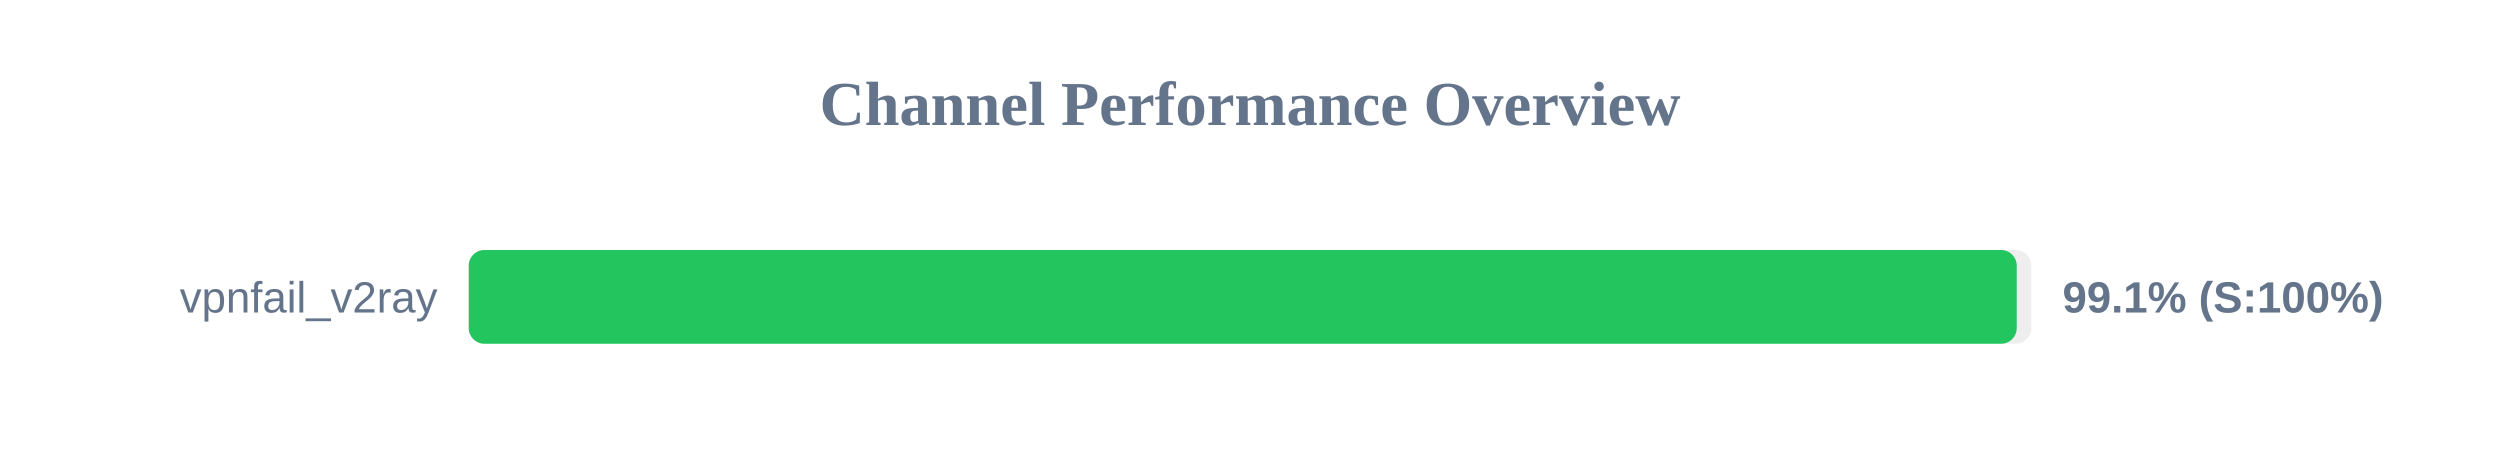
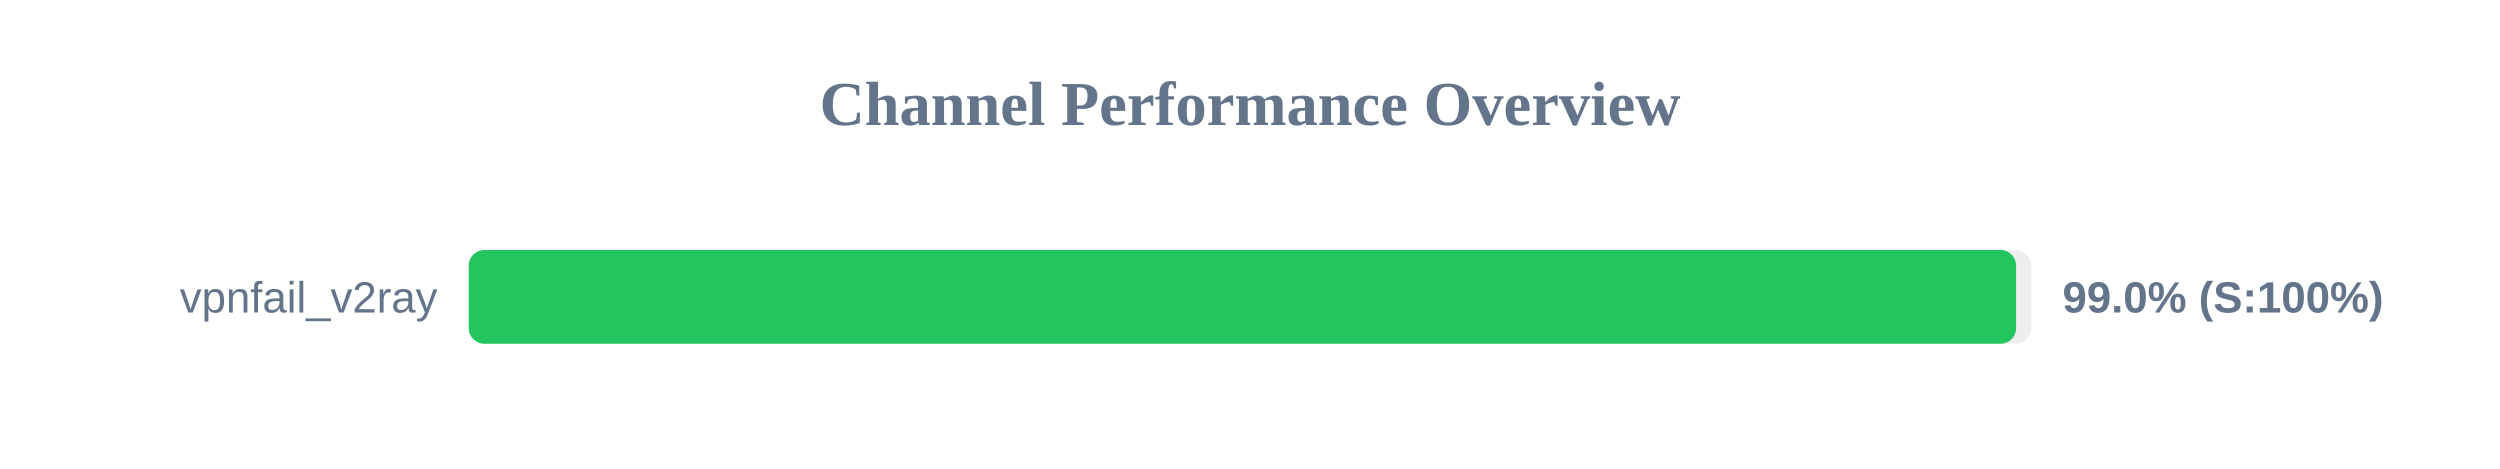
<svg xmlns="http://www.w3.org/2000/svg" width="800" height="150" version="1.1">
  <style>
        .row { font: 14px Arial; fill: #64748b; }
        .score { font: bold 14px Arial; fill: #64748b; }
    </style>
  <text x="400" y="40" text-anchor="middle" font-size="20px" font-weight="bold" fill="#64748b">Channel Performance Overview</text>
  <rect x="150" y="80" width="500" height="30" fill="#eee" rx="5" />
-   <rect x="150" y="80" width="495.35" height="30" fill="#22c55e" rx="5" />
+   <rect x="150" y="80" width="495.15" height="30" fill="#22c55e" rx="5" />
  <text x="140" y="100" text-anchor="end" class="row">vpnfail_v2ray</text>
-   <text x="660" y="100" text-anchor="start" class="score">99.1% (S:100%)</text>
+   <text x="660" y="100" text-anchor="start" class="score">99.0% (S:100%)</text>
</svg>
